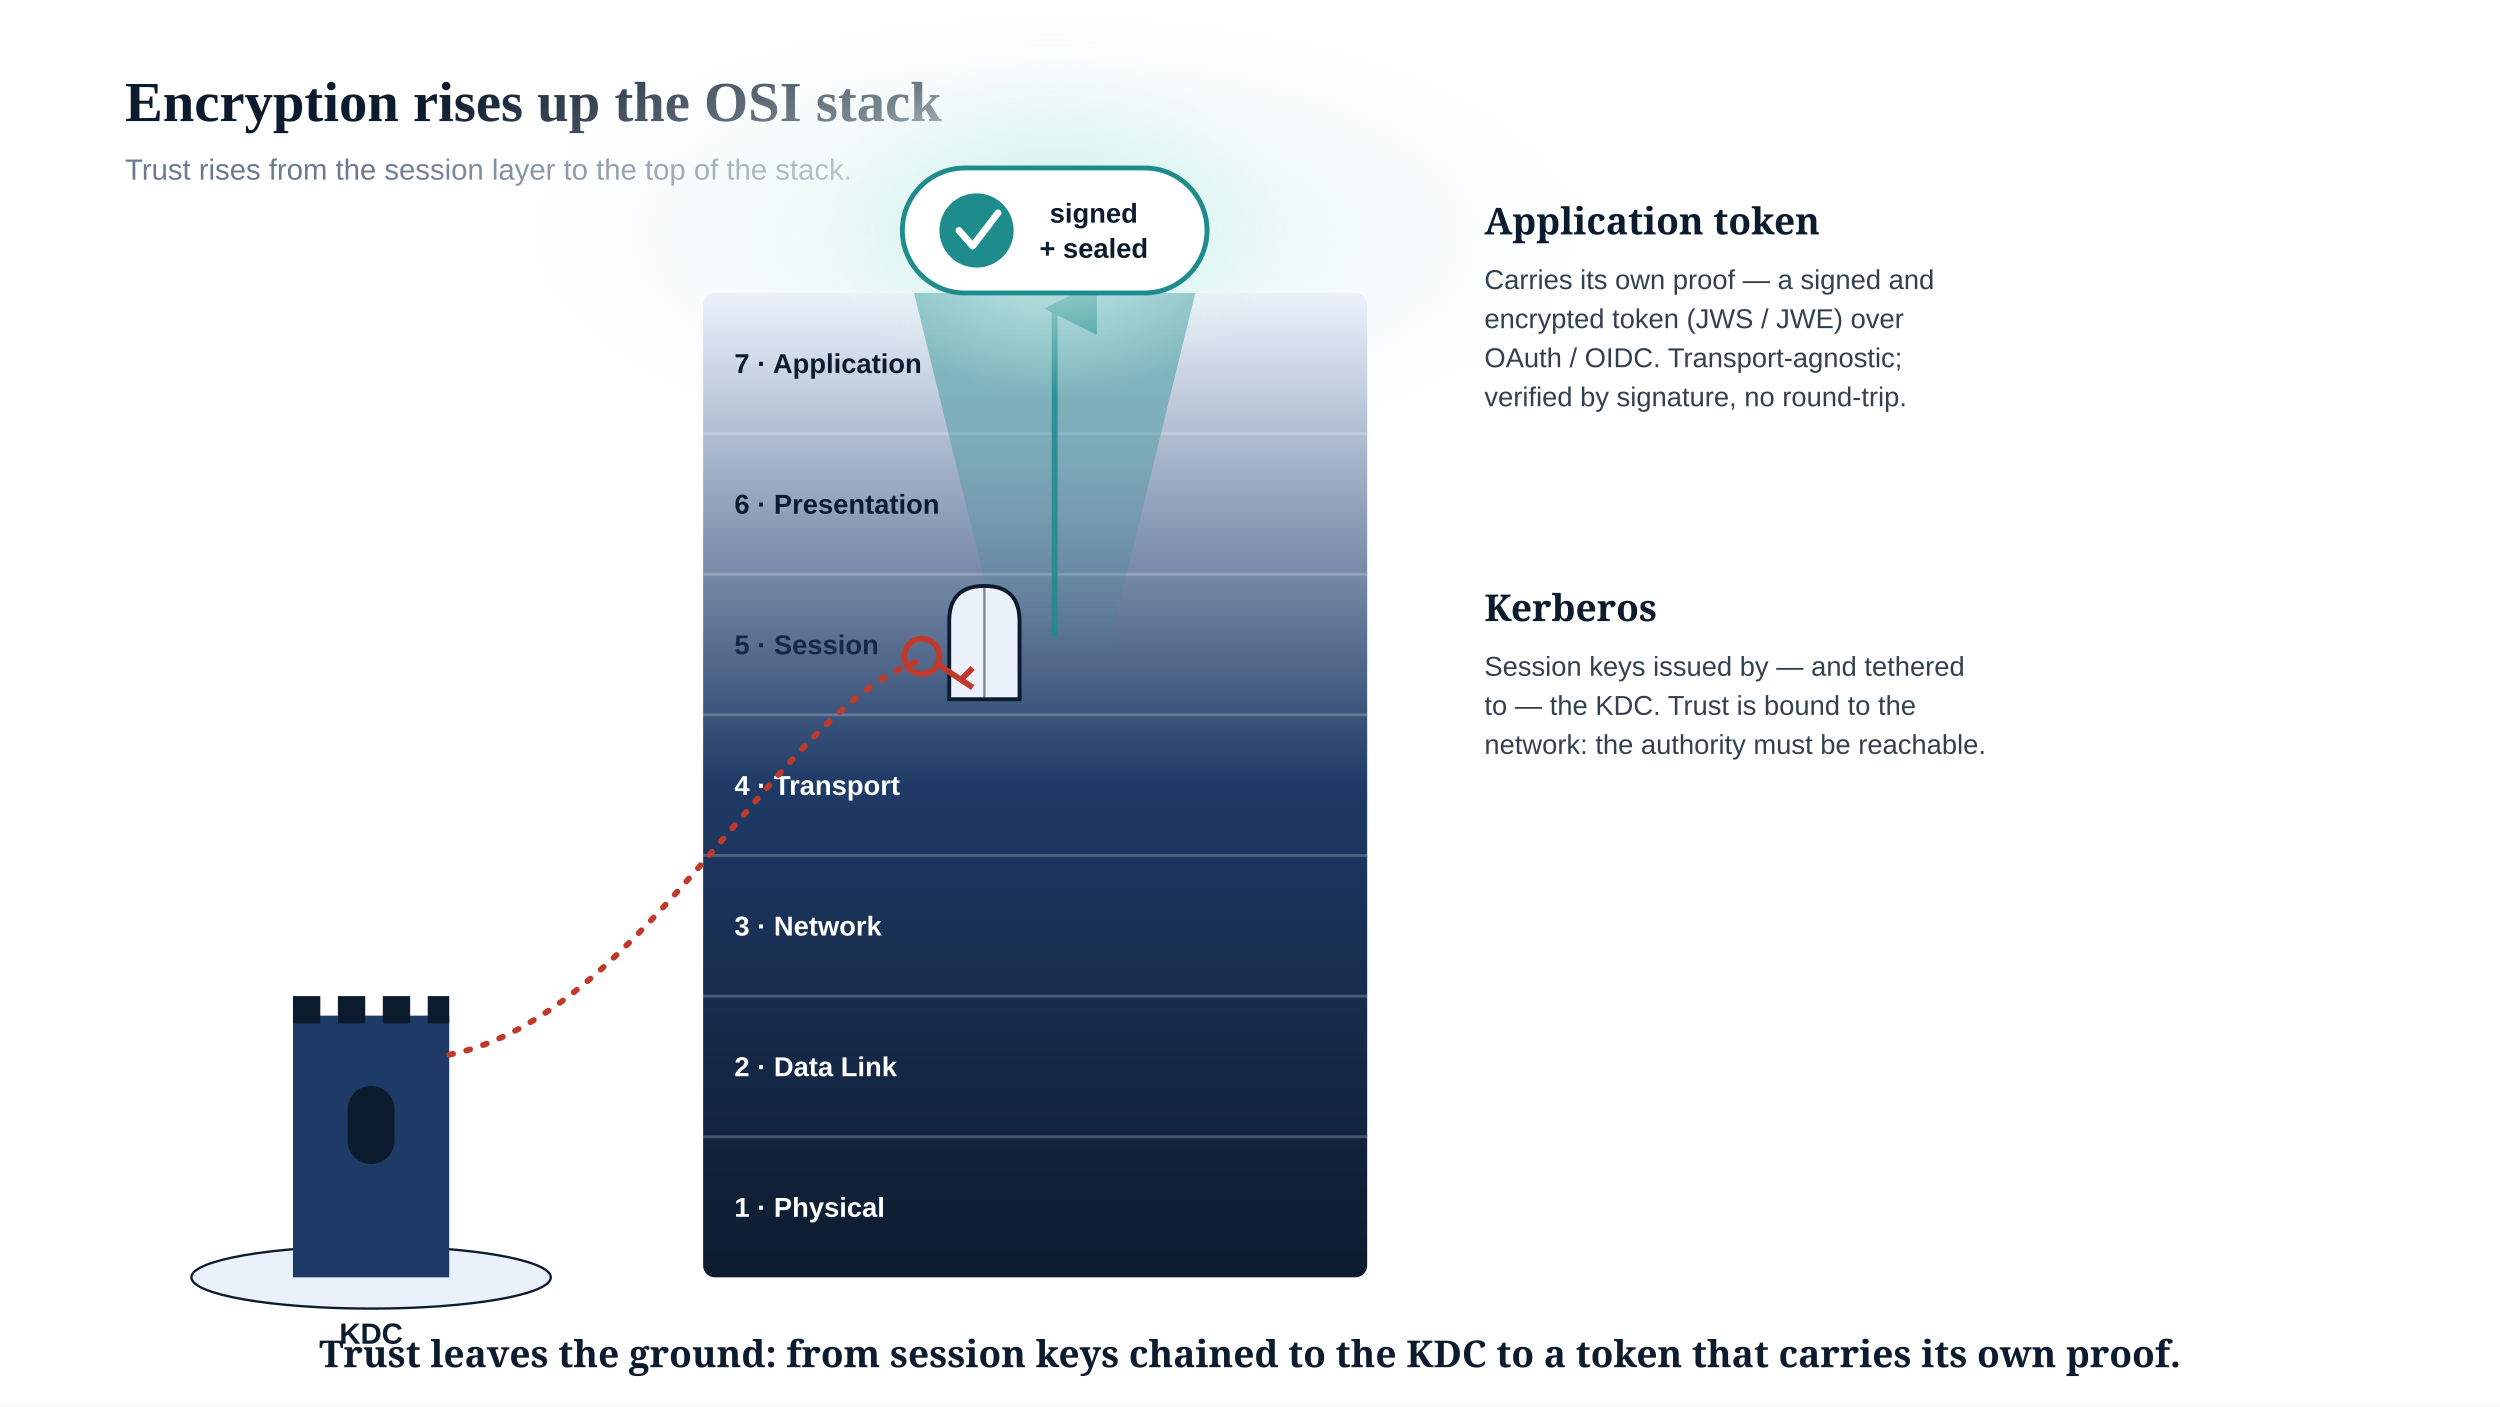
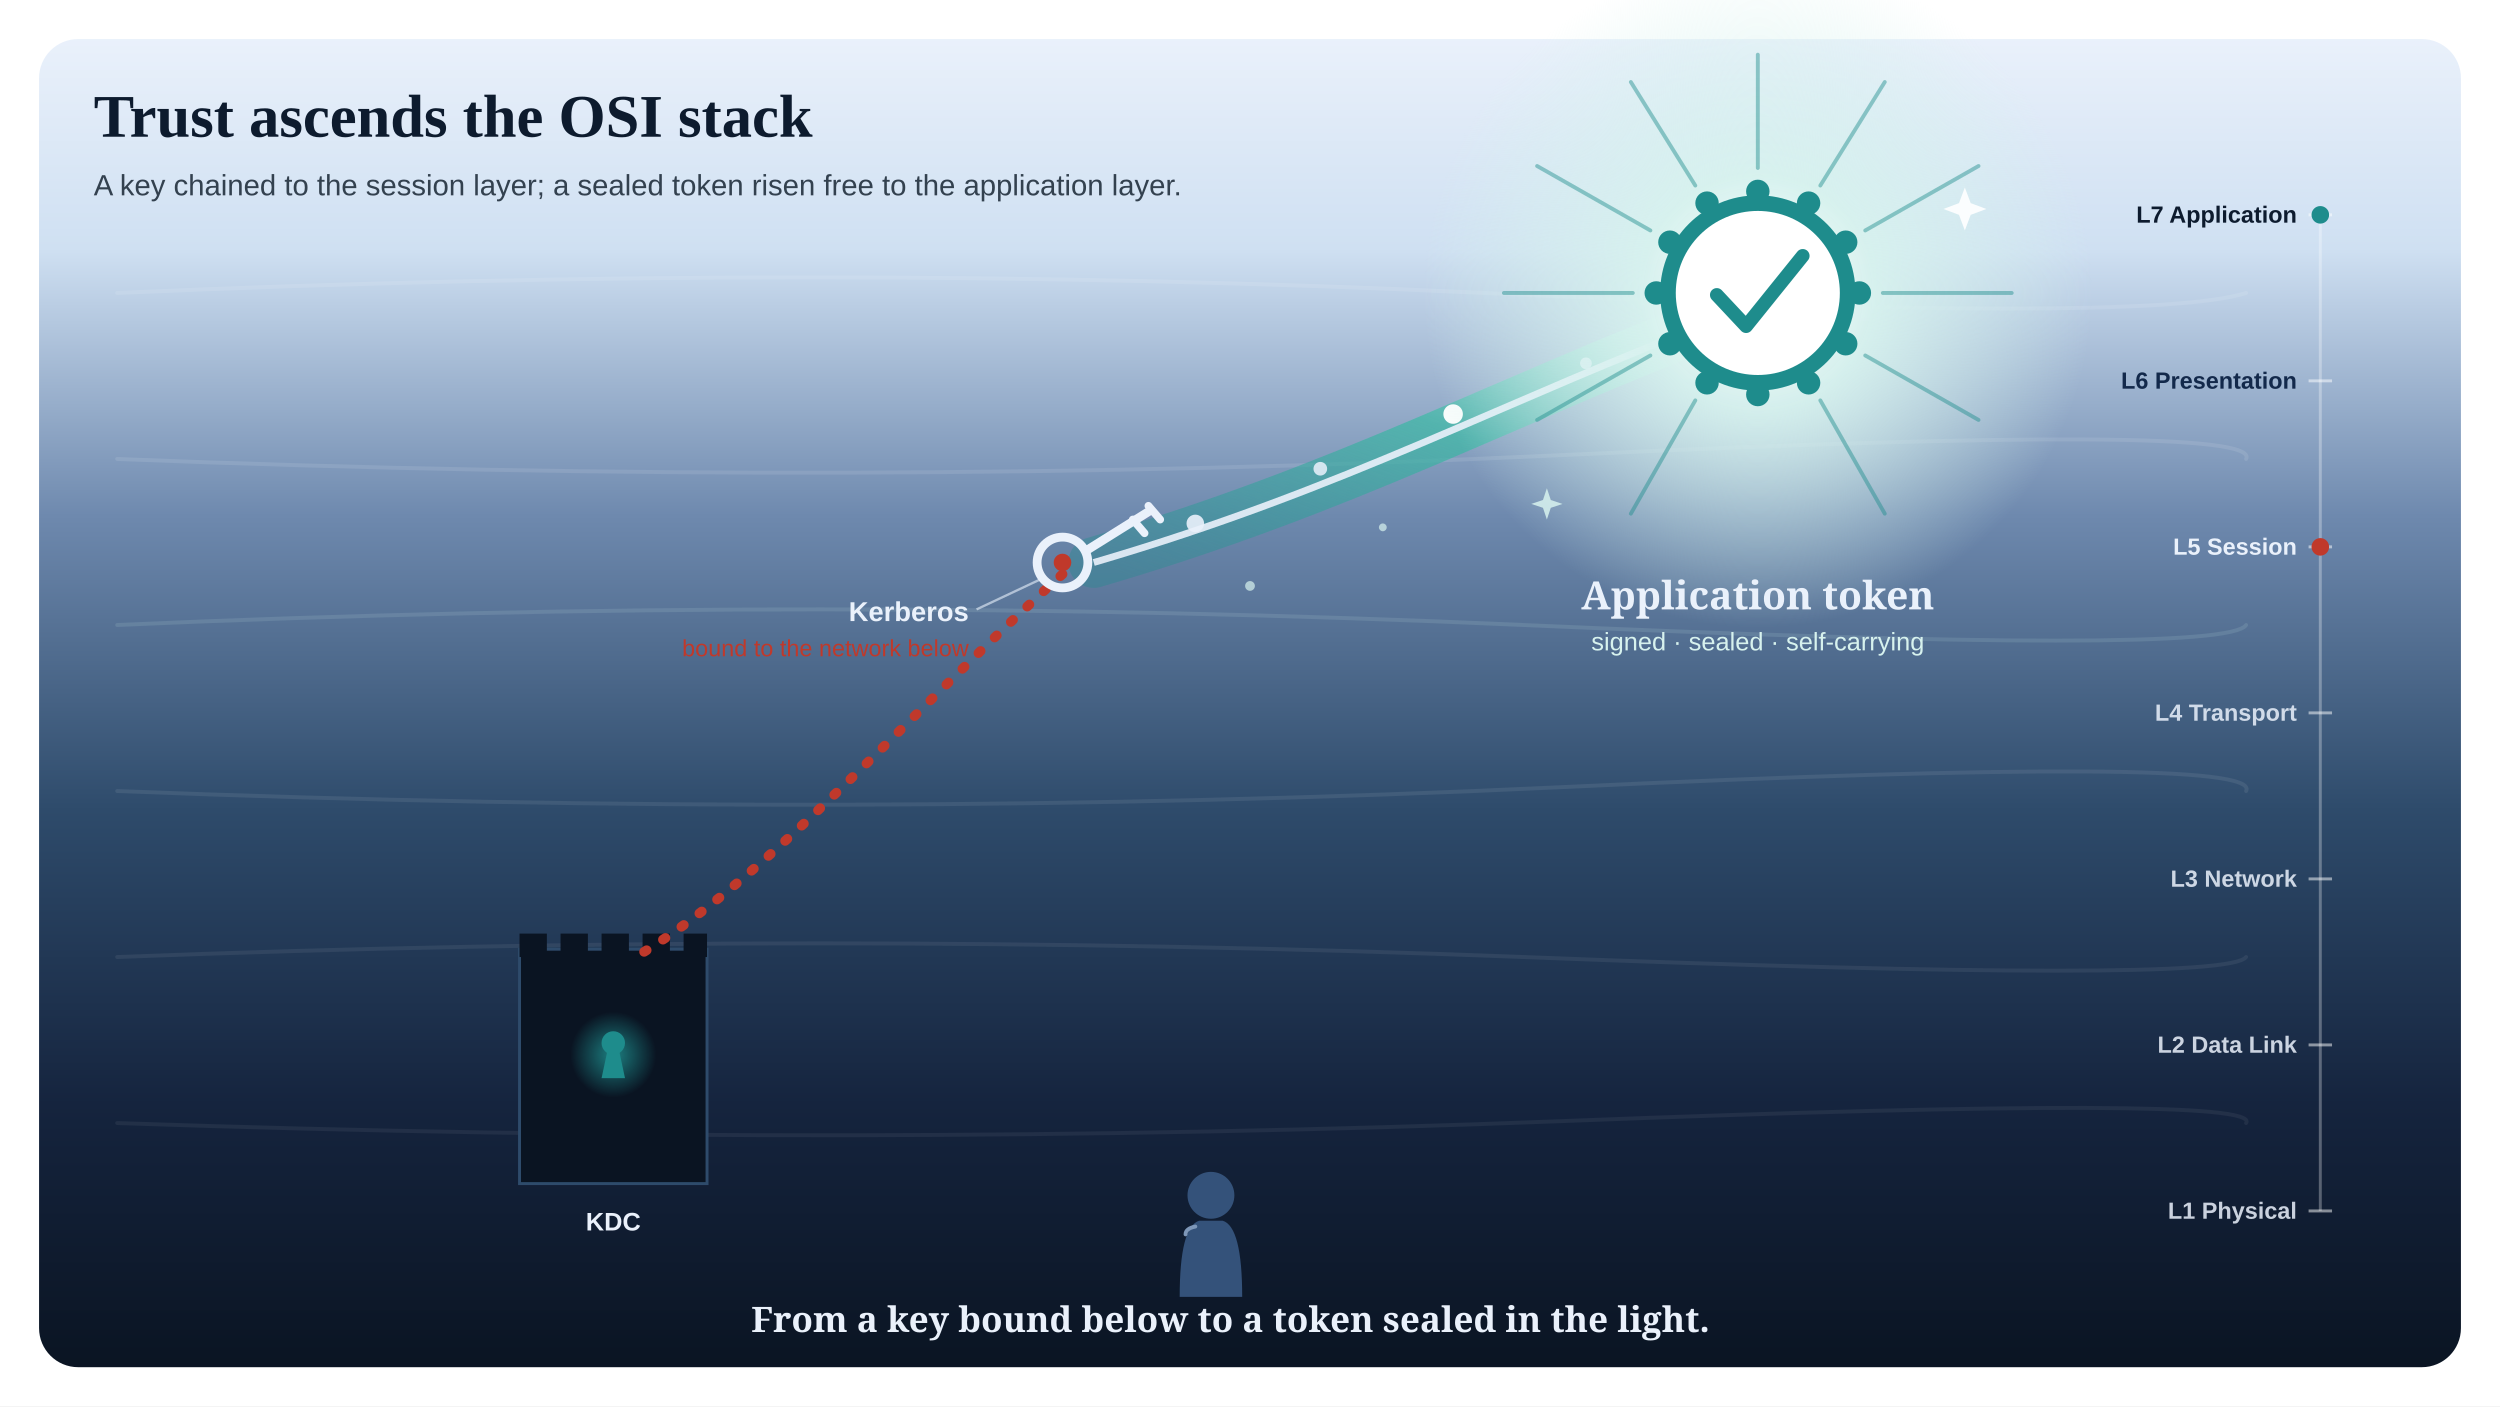
<svg xmlns="http://www.w3.org/2000/svg" viewBox="0 0 1280 720" font-family="Arial, Helvetica, sans-serif">
  <rect x="0" y="0" width="1280" height="720" fill="#FFFFFF" />
  <defs>
-     <linearGradient id="strata" x1="0" y1="0" x2="0" y2="1">
+     <linearGradient id="sky" x1="0" y1="0" x2="0" y2="1">
      <stop offset="0" stop-color="#EAF1FB" />
-       <stop offset="0.5" stop-color="#1E3A66" />
-       <stop offset="1" stop-color="#0D1B2E" />
+       <stop offset="0.16" stop-color="#CFE0F2" />
+       <stop offset="0.36" stop-color="#6E89AE" />
+       <stop offset="0.58" stop-color="#2E4B6B" />
+       <stop offset="0.80" stop-color="#15243E" />
+       <stop offset="1" stop-color="#0A1422" />
    </linearGradient>
-     <radialGradient id="skyGlow" cx="0.5" cy="0.5" r="0.5">
-       <stop offset="0" stop-color="#D7F2EE" stop-opacity="0.95" />
-       <stop offset="1" stop-color="#FFFFFF" stop-opacity="0" />
-     </radialGradient>
-     <linearGradient id="beam" x1="0" y1="1" x2="0" y2="0">
-       <stop offset="0" stop-color="#1E8C8C" stop-opacity="0.05" />
-       <stop offset="1" stop-color="#1E8C8C" stop-opacity="0.55" />
+     <linearGradient id="trust" x1="0" y1="1" x2="1" y2="0">
+       <stop offset="0" stop-color="#1E8C8C" stop-opacity="0.35" />
+       <stop offset="0.55" stop-color="#3FB8A6" stop-opacity="0.75" />
+       <stop offset="1" stop-color="#D7F2EE" stop-opacity="0.98" />
    </linearGradient>
-     <radialGradient id="tokenGlow" cx="0.5" cy="0.5" r="0.5">
-       <stop offset="0" stop-color="#D7F2EE" stop-opacity="1" />
+     <radialGradient id="beacon" cx="0.5" cy="0.5" r="0.5">
+       <stop offset="0" stop-color="#FFFFFF" stop-opacity="1" />
+       <stop offset="0.35" stop-color="#D7F2EE" stop-opacity="0.95" />
      <stop offset="1" stop-color="#D7F2EE" stop-opacity="0" />
    </radialGradient>
-     <marker id="up" viewBox="0 0 10 10" refX="5" refY="2" markerWidth="9" markerHeight="9" orient="auto">
-       <path d="M0,10 L5,0 L10,10 z" fill="#1E8C8C" />
+     <radialGradient id="emberGlow" cx="0.5" cy="0.5" r="0.5">
+       <stop offset="0" stop-color="#1E8C8C" stop-opacity="0.9" />
+       <stop offset="1" stop-color="#1E8C8C" stop-opacity="0" />
+     </radialGradient>
+     <marker id="climb" viewBox="0 0 10 10" refX="5" refY="3" markerWidth="10" markerHeight="10" orient="auto">
+       <path d="M0,10 L5,0 L10,10 z" fill="#EAF1FB" />
    </marker>
  </defs>
-   <text x="64" y="62" font-family="Georgia, 'Times New Roman', serif" font-weight="bold" font-size="29" fill="#0D1B2E">Encryption rises up the OSI stack</text>
-   <text x="64" y="92" font-size="15" fill="#6B7A8D">Trust rises from the session layer to the top of the stack.</text>
-   <ellipse cx="540" cy="120" rx="360" ry="150" fill="url(#skyGlow)" />
-   <rect x="360" y="150" width="340" height="504" rx="6" fill="url(#strata)" />
-   <g stroke="#FFFFFF" stroke-opacity="0.22" stroke-width="1.5">
-     <line x1="360" y1="222" x2="700" y2="222" />
-     <line x1="360" y1="294" x2="700" y2="294" />
-     <line x1="360" y1="366" x2="700" y2="366" />
-     <line x1="360" y1="438" x2="700" y2="438" />
-     <line x1="360" y1="510" x2="700" y2="510" />
-     <line x1="360" y1="582" x2="700" y2="582" />
+   <rect x="20" y="20" width="1240" height="680" rx="20" fill="url(#sky)" />
+   <g stroke-linecap="round" fill="none">
+     <path d="M60,150 Q420,134 760,150 T1150,150" stroke="#FFFFFF" stroke-opacity="0.10" stroke-width="2" />
+     <path d="M60,235 Q440,250 800,233 T1150,235" stroke="#FFFFFF" stroke-opacity="0.10" stroke-width="2" />
+     <path d="M60,320 Q420,304 780,320 T1150,320" stroke="#D7F2EE" stroke-opacity="0.12" stroke-width="2" />
+     <path d="M60,405 Q440,420 800,403 T1150,405" stroke="#FFFFFF" stroke-opacity="0.08" stroke-width="2" />
+     <path d="M60,490 Q420,476 780,490 T1150,490" stroke="#FFFFFF" stroke-opacity="0.07" stroke-width="2" />
+     <path d="M60,575 Q440,588 800,574 T1150,575" stroke="#FFFFFF" stroke-opacity="0.06" stroke-width="2" />
  </g>
-   <text x="376" y="191" font-size="14" font-weight="bold" fill="#0D1B2E">7 · Application</text>
-   <text x="376" y="263" font-size="14" font-weight="bold" fill="#0D1B2E">6 · Presentation</text>
-   <text x="376" y="335" font-size="14" font-weight="bold" fill="#13294B">5 · Session</text>
-   <text x="376" y="407" font-size="14" font-weight="bold" fill="#FFFFFF">4 · Transport</text>
-   <text x="376" y="479" font-size="14" font-weight="bold" fill="#FFFFFF">3 · Network</text>
-   <text x="376" y="551" font-size="14" font-weight="bold" fill="#FFFFFF">2 · Data Link</text>
-   <text x="376" y="623" font-size="14" font-weight="bold" fill="#FFFFFF">1 · Physical</text>
-   <path d="M512,330 L568,330 L612,150 L468,150 Z" fill="url(#beam)" />
-   <line x1="540" y1="326" x2="540" y2="158" stroke="#1E8C8C" stroke-width="3" stroke-opacity="0.85" marker-end="url(#up)" />
-   <ellipse cx="190" cy="654" rx="92" ry="16" fill="#EAF1FB" stroke="#0D1B2E" stroke-width="1.2" />
-   <rect x="150" y="520" width="80" height="134" fill="#1E3A66" />
-   <rect x="150" y="510" width="14" height="14" fill="#0D1B2E" />
-   <rect x="173" y="510" width="14" height="14" fill="#0D1B2E" />
-   <rect x="196" y="510" width="14" height="14" fill="#0D1B2E" />
-   <rect x="219" y="510" width="11" height="14" fill="#0D1B2E" />
-   <rect x="178" y="556" width="24" height="40" rx="12" fill="#0D1B2E" />
-   <text x="190" y="688" text-anchor="middle" font-size="15" font-weight="bold" fill="#0D1B2E">KDC</text>
-   <path d="M230,540 C330,520 400,360 472,338" fill="none" stroke="#C0392B" stroke-width="3" stroke-dasharray="2 7" stroke-linecap="round" />
-   <path d="M486,358 L486,318 Q486,300 504,300 Q522,300 522,318 L522,358 Z" fill="#EAF1FB" stroke="#0D1B2E" stroke-width="2" />
-   <line x1="504" y1="300" x2="504" y2="358" stroke="#0D1B2E" stroke-width="1.2" stroke-opacity="0.5" />
-   <circle cx="472" cy="336" r="9" fill="none" stroke="#C0392B" stroke-width="3" />
-   <line x1="480" y1="340" x2="498" y2="352" stroke="#C0392B" stroke-width="3" />
-   <line x1="492" y1="348" x2="498" y2="342" stroke="#C0392B" stroke-width="3" />
-   <ellipse cx="540" cy="116" rx="120" ry="86" fill="url(#tokenGlow)" />
-   <rect x="462" y="86" width="156" height="64" rx="32" fill="#FFFFFF" stroke="#1E8C8C" stroke-width="2.5" />
-   <circle cx="500" cy="118" r="19" fill="#1E8C8C" />
-   <path d="M491,118 L498,126 L511,109" fill="none" stroke="#FFFFFF" stroke-width="3.5" stroke-linecap="round" stroke-linejoin="round" />
-   <text x="560" y="114" text-anchor="middle" font-size="14" font-weight="bold" fill="#0D1B2E">signed</text>
-   <text x="560" y="132" text-anchor="middle" font-size="14" font-weight="bold" fill="#0D1B2E">+ sealed</text>
-   <text x="760" y="120" font-family="Georgia, serif" font-size="19" font-weight="bold" fill="#0D1B2E">Application token</text>
-   <text x="760" y="148" font-size="14" fill="#33414F">Carries its own proof — a signed and</text>
-   <text x="760" y="168" font-size="14" fill="#33414F">encrypted token (JWS / JWE) over</text>
-   <text x="760" y="188" font-size="14" fill="#33414F">OAuth / OIDC. Transport-agnostic;</text>
-   <text x="760" y="208" font-size="14" fill="#33414F">verified by signature, no round-trip.</text>
-   <text x="760" y="318" font-family="Georgia, serif" font-size="19" font-weight="bold" fill="#0D1B2E">Kerberos</text>
-   <text x="760" y="346" font-size="14" fill="#33414F">Session keys issued by — and tethered</text>
-   <text x="760" y="366" font-size="14" fill="#33414F">to — the KDC. Trust is bound to the</text>
-   <text x="760" y="386" font-size="14" fill="#33414F">network: the authority must be reachable.</text>
-   <text x="640" y="700" text-anchor="middle" font-family="Georgia, serif" font-size="19" font-weight="bold" fill="#0D1B2E">Trust leaves the ground: from session keys chained to the KDC to a token that carries its own proof.</text>
+   <line x1="1188" y1="110" x2="1188" y2="620" stroke="#FFFFFF" stroke-opacity="0.30" stroke-width="1.5" />
+   <g font-size="12" font-weight="bold">
+     <line x1="1182" y1="110" x2="1194" y2="110" stroke="#FFFFFF" stroke-opacity="0.5" stroke-width="1.5" />
+     <text x="1176" y="114" text-anchor="end" fill="#0D1B2E">L7 Application</text>
+     <line x1="1182" y1="195" x2="1194" y2="195" stroke="#FFFFFF" stroke-opacity="0.5" stroke-width="1.5" />
+     <text x="1176" y="199" text-anchor="end" fill="#13294B">L6 Presentation</text>
+     <line x1="1182" y1="280" x2="1194" y2="280" stroke="#FFFFFF" stroke-opacity="0.5" stroke-width="1.5" />
+     <text x="1176" y="284" text-anchor="end" fill="#EAF1FB">L5 Session</text>
+     <line x1="1182" y1="365" x2="1194" y2="365" stroke="#FFFFFF" stroke-opacity="0.5" stroke-width="1.5" />
+     <text x="1176" y="369" text-anchor="end" fill="#EAF1FB" fill-opacity="0.85">L4 Transport</text>
+     <line x1="1182" y1="450" x2="1194" y2="450" stroke="#FFFFFF" stroke-opacity="0.5" stroke-width="1.5" />
+     <text x="1176" y="454" text-anchor="end" fill="#EAF1FB" fill-opacity="0.85">L3 Network</text>
+     <line x1="1182" y1="535" x2="1194" y2="535" stroke="#FFFFFF" stroke-opacity="0.5" stroke-width="1.5" />
+     <text x="1176" y="539" text-anchor="end" fill="#EAF1FB" fill-opacity="0.85">L2 Data Link</text>
+     <line x1="1182" y1="620" x2="1194" y2="620" stroke="#FFFFFF" stroke-opacity="0.5" stroke-width="1.5" />
+     <text x="1176" y="624" text-anchor="end" fill="#EAF1FB" fill-opacity="0.85">L1 Physical</text>
+   </g>
+   <circle cx="1188" cy="110" r="4.5" fill="#1E8C8C" />
+   <circle cx="1188" cy="280" r="4.5" fill="#C0392B" />
+   <path d="M560,288 C690,250 770,205 884,162" fill="none" stroke="url(#trust)" stroke-width="26" stroke-linecap="round" />
+   <path d="M560,288 C690,250 770,205 884,162" fill="none" stroke="#EAF1FB" stroke-width="3.5" stroke-opacity="0.9" marker-end="url(#climb)" />
+   <circle cx="612" cy="268" r="4.5" fill="#EAF1FB" fill-opacity="0.9" />
+   <circle cx="676" cy="240" r="3.5" fill="#EAF1FB" fill-opacity="0.85" />
+   <circle cx="744" cy="212" r="5" fill="#FFFFFF" fill-opacity="0.95" />
+   <circle cx="812" cy="186" r="3" fill="#EAF1FB" fill-opacity="0.8" />
+   <circle cx="858" cy="172" r="2.5" fill="#FFFFFF" fill-opacity="0.9" />
+   <circle cx="640" cy="300" r="2.5" fill="#D7F2EE" fill-opacity="0.7" />
+   <circle cx="708" cy="270" r="2" fill="#D7F2EE" fill-opacity="0.7" />
+   <rect x="266" y="486" width="96" height="120" fill="#0A1422" stroke="#2E4B6B" stroke-width="1.5" />
+   <rect x="266" y="478" width="14" height="12" fill="#0A1422" />
+   <rect x="287" y="478" width="14" height="12" fill="#0A1422" />
+   <rect x="308" y="478" width="14" height="12" fill="#0A1422" />
+   <rect x="329" y="478" width="14" height="12" fill="#0A1422" />
+   <rect x="350" y="478" width="12" height="12" fill="#0A1422" />
+   <circle cx="314" cy="540" r="22" fill="url(#emberGlow)" />
+   <circle cx="314" cy="534" r="6" fill="#1E8C8C" />
+   <path d="M311,538 L317,538 L320,552 L308,552 Z" fill="#1E8C8C" />
+   <text x="314" y="630" text-anchor="middle" font-size="13" font-weight="bold" fill="#EAF1FB">KDC</text>
+   <path d="M544,294 C470,360 392,452 322,492" fill="none" stroke="#C0392B" stroke-width="5" stroke-linecap="round" stroke-dasharray="1.5 10" />
+   <circle cx="544" cy="288" r="13" fill="none" stroke="#EAF1FB" stroke-width="4.5" />
+   <line x1="556" y1="282" x2="588" y2="262" stroke="#EAF1FB" stroke-width="4.5" stroke-linecap="round" />
+   <line x1="580" y1="266" x2="586" y2="273" stroke="#EAF1FB" stroke-width="4" stroke-linecap="round" />
+   <line x1="588" y1="259" x2="594" y2="266" stroke="#EAF1FB" stroke-width="4" stroke-linecap="round" />
+   <circle cx="544" cy="288" r="4.5" fill="#C0392B" />
+   <path d="M604,664 Q604,628 614,625 L626,625 Q636,628 636,664 Z" fill="#34527A" />
+   <circle cx="620" cy="612" r="12" fill="#34527A" />
+   <path d="M607,632 Q607,629 612,628" fill="none" stroke="#7E97B8" stroke-width="2" stroke-linecap="round" />
+   <circle cx="900" cy="150" r="172" fill="url(#beacon)" />
+   <g stroke="#1E8C8C" stroke-opacity="0.45" stroke-width="2" stroke-linecap="round">
+     <line x1="964" y1="150" x2="1030" y2="150" />
+     <line x1="955" y1="182" x2="1013" y2="215" />
+     <line x1="932" y1="205" x2="965" y2="263" />
+     <line x1="845" y1="182" x2="787" y2="215" />
+     <line x1="868" y1="205" x2="835" y2="263" />
+     <line x1="836" y1="150" x2="770" y2="150" />
+     <line x1="845" y1="118" x2="787" y2="85" />
+     <line x1="868" y1="95" x2="835" y2="42" />
+     <line x1="900" y1="86" x2="900" y2="28" />
+     <line x1="932" y1="95" x2="965" y2="42" />
+     <line x1="955" y1="118" x2="1013" y2="85" />
+   </g>
+   <g fill="#1E8C8C">
+     <circle cx="900" cy="98" r="6" />
+     <circle cx="926" cy="104" r="6" />
+     <circle cx="945" cy="124" r="6" />
+     <circle cx="952" cy="150" r="6" />
+     <circle cx="945" cy="176" r="6" />
+     <circle cx="926" cy="196" r="6" />
+     <circle cx="900" cy="202" r="6" />
+     <circle cx="874" cy="196" r="6" />
+     <circle cx="855" cy="176" r="6" />
+     <circle cx="848" cy="150" r="6" />
+     <circle cx="855" cy="124" r="6" />
+     <circle cx="874" cy="104" r="6" />
+   </g>
+   <circle cx="900" cy="150" r="50" fill="#1E8C8C" />
+   <circle cx="900" cy="150" r="42" fill="#FFFFFF" />
+   <path d="M879,151 L894,167 L923,131" fill="none" stroke="#1E8C8C" stroke-width="7" stroke-linecap="round" stroke-linejoin="round" />
+   <path d="M1006,96 l3,8 l8,3 l-8,3 l-3,8 l-3,-8 l-8,-3 l8,-3 z" fill="#FFFFFF" fill-opacity="0.9" />
+   <path d="M792,250 l2,6 l6,2 l-6,2 l-2,6 l-2,-6 l-6,-2 l6,-2 z" fill="#D7F2EE" fill-opacity="0.85" />
+   <text x="48" y="70" font-family="Georgia, 'Times New Roman', serif" font-weight="bold" font-size="31" fill="#0D1B2E">Trust ascends the OSI stack</text>
+   <text x="48" y="100" font-size="15" fill="#33414F">A key chained to the session layer; a sealed token risen free to the application layer.</text>
+   <line x1="500" y1="312" x2="534" y2="296" stroke="#EAF1FB" stroke-opacity="0.6" stroke-width="1.2" />
+   <text x="496" y="318" text-anchor="end" font-size="14" font-weight="bold" fill="#EAF1FB">Kerberos</text>
+   <text x="496" y="336" text-anchor="end" font-size="12" fill="#C0392B">bound to the network below</text>
+   <text x="900" y="312" text-anchor="middle" font-family="Georgia, serif" font-size="20" font-weight="bold" fill="#EAF1FB">Application token</text>
+   <text x="900" y="333" text-anchor="middle" font-size="13" fill="#D7F2EE">signed · sealed · self-carrying</text>
+   <text x="630" y="682" text-anchor="middle" font-family="Georgia, serif" font-size="18" font-weight="bold" fill="#EAF1FB">From a key bound below to a token sealed in the light.</text>
</svg>
